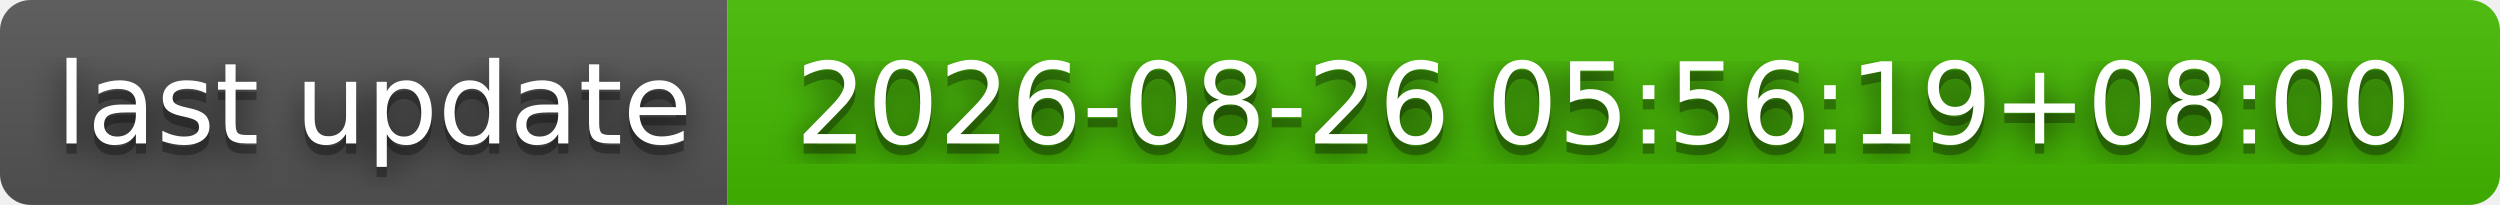
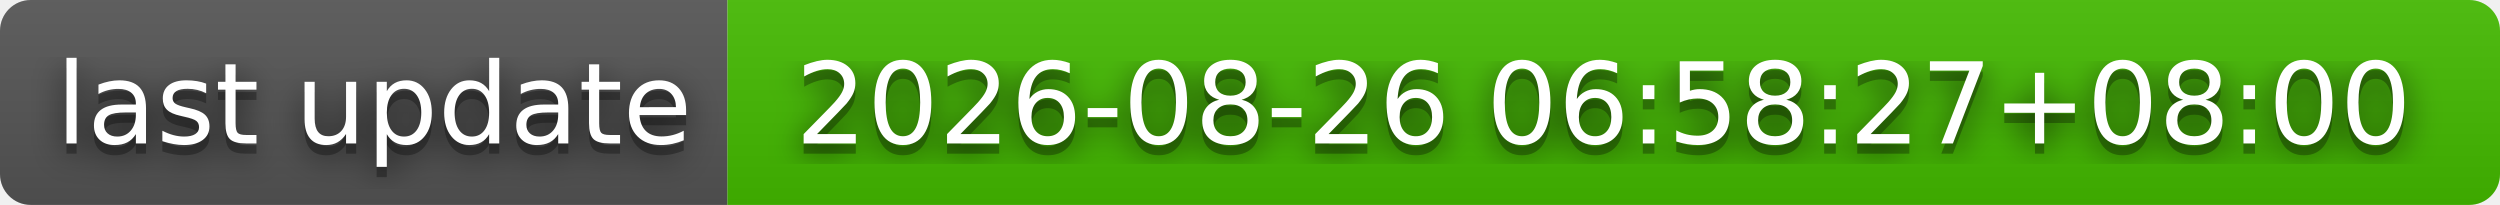
- <svg xmlns="http://www.w3.org/2000/svg" width="244" height="20" role="img" aria-label="last update: 2026-08-26 05:56:19+08:00">
+ <svg xmlns="http://www.w3.org/2000/svg" width="244" height="20" role="img" aria-label="last update: 2026-08-26 06:58:27+08:00">
  <filter id="blur">
    <feGaussianBlur stdDeviation="16" />
  </filter>
  <linearGradient id="s" x2="0" y2="100%">
    <stop offset="0" stop-color="#bbb" stop-opacity=".1" />
    <stop offset="1" stop-opacity=".1" />
  </linearGradient>
  <clipPath id="r">
    <rect width="244" height="20" rx="3" />
  </clipPath>
  <g clip-path="url(#r)">
    <rect width="71" height="20" fill="#555" />
    <rect x="71" width="173" height="20" fill="#4b0" />
    <rect width="244" height="20" fill="url(#s)" />
  </g>
  <g fill="#fff" text-anchor="middle" font-family="Verdana,Geneva,DejaVu Sans,sans-serif" text-rendering="geometricPrecision" font-size="110">
    <g transform="scale(.1)">
      <g aria-hidden="true" fill="#010101">
        <text x="365" y="150" fill-opacity=".8" filter="url(#blur)" textLength="610">last update</text>
        <text x="365" y="150" fill-opacity=".3" textLength="610">last update</text>
      </g>
      <text x="365" y="140" textLength="610">last update</text>
    </g>
    <g transform="scale(.1)">
      <g aria-hidden="true" fill="#010101">
-         <text x="1565" y="150" fill-opacity=".8" filter="url(#blur)" textLength="1630">2026-08-26 05:56:19+08:00</text>
-         <text x="1565" y="150" fill-opacity=".3" textLength="1630">2026-08-26 05:56:19+08:00</text>
+         <text x="1565" y="150" fill-opacity=".8" filter="url(#blur)" textLength="1630">2026-08-26 06:58:27+08:00</text>
+         <text x="1565" y="150" fill-opacity=".3" textLength="1630">2026-08-26 06:58:27+08:00</text>
      </g>
-       <text x="1565" y="140" textLength="1630">2026-08-26 05:56:19+08:00</text>
+       <text x="1565" y="140" textLength="1630">2026-08-26 06:58:27+08:00</text>
    </g>
  </g>
</svg>
